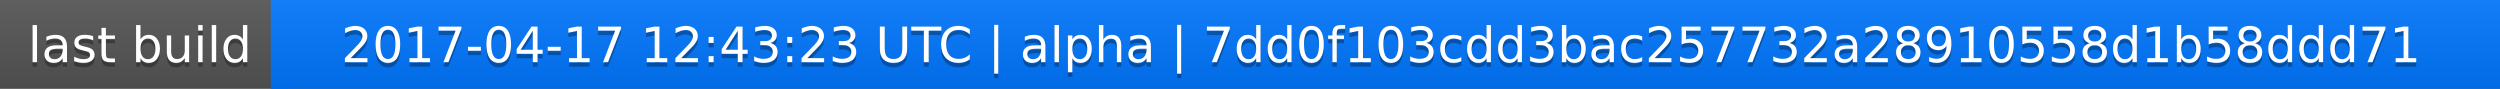
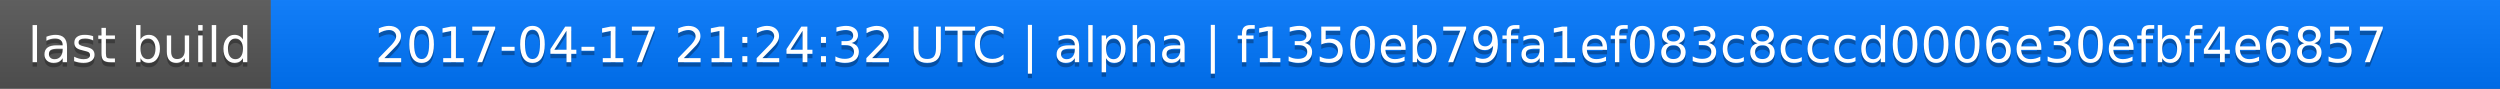
<svg xmlns="http://www.w3.org/2000/svg" width="563" height="20">
  <linearGradient id="a" x2="0" y2="100%">
    <stop offset="0" stop-color="#bbb" stop-opacity=".1" />
    <stop offset="1" stop-opacity=".1" />
  </linearGradient>
  <rect rx="0" width="563" height="20" fill="#555" />
  <rect rx="0" x="61" width="502" height="20" fill="#07f" />
  <path fill="#07f" d="M61 0h4v20h-4z" />
  <rect rx="0" width="563" height="20" fill="url(#a)" />
  <g fill="#fff" text-anchor="middle" font-family="DejaVu Sans,Verdana,Geneva,sans-serif" font-size="11">
    <text x="31.5" y="15" fill="#010101" fill-opacity=".3">last build</text>
    <text x="31.5" y="14">last build</text>
-     <text x="311" y="15" fill="#010101" fill-opacity=".3">2017-04-17 12:43:23 UTC | alpha | 7dd0f103cdd3bac257732a28910558d1b58ddd71</text>
-     <text x="311" y="14">2017-04-17 12:43:23 UTC | alpha | 7dd0f103cdd3bac257732a28910558d1b58ddd71</text>
+     <text x="311" y="15" fill="#010101" fill-opacity=".3">2017-04-17 21:24:32 UTC | alpha | f1350eb79fa1ef083c8cccd0006e30efbf4e6857</text>
+     <text x="311" y="14">2017-04-17 21:24:32 UTC | alpha | f1350eb79fa1ef083c8cccd0006e30efbf4e6857</text>
  </g>
</svg>
